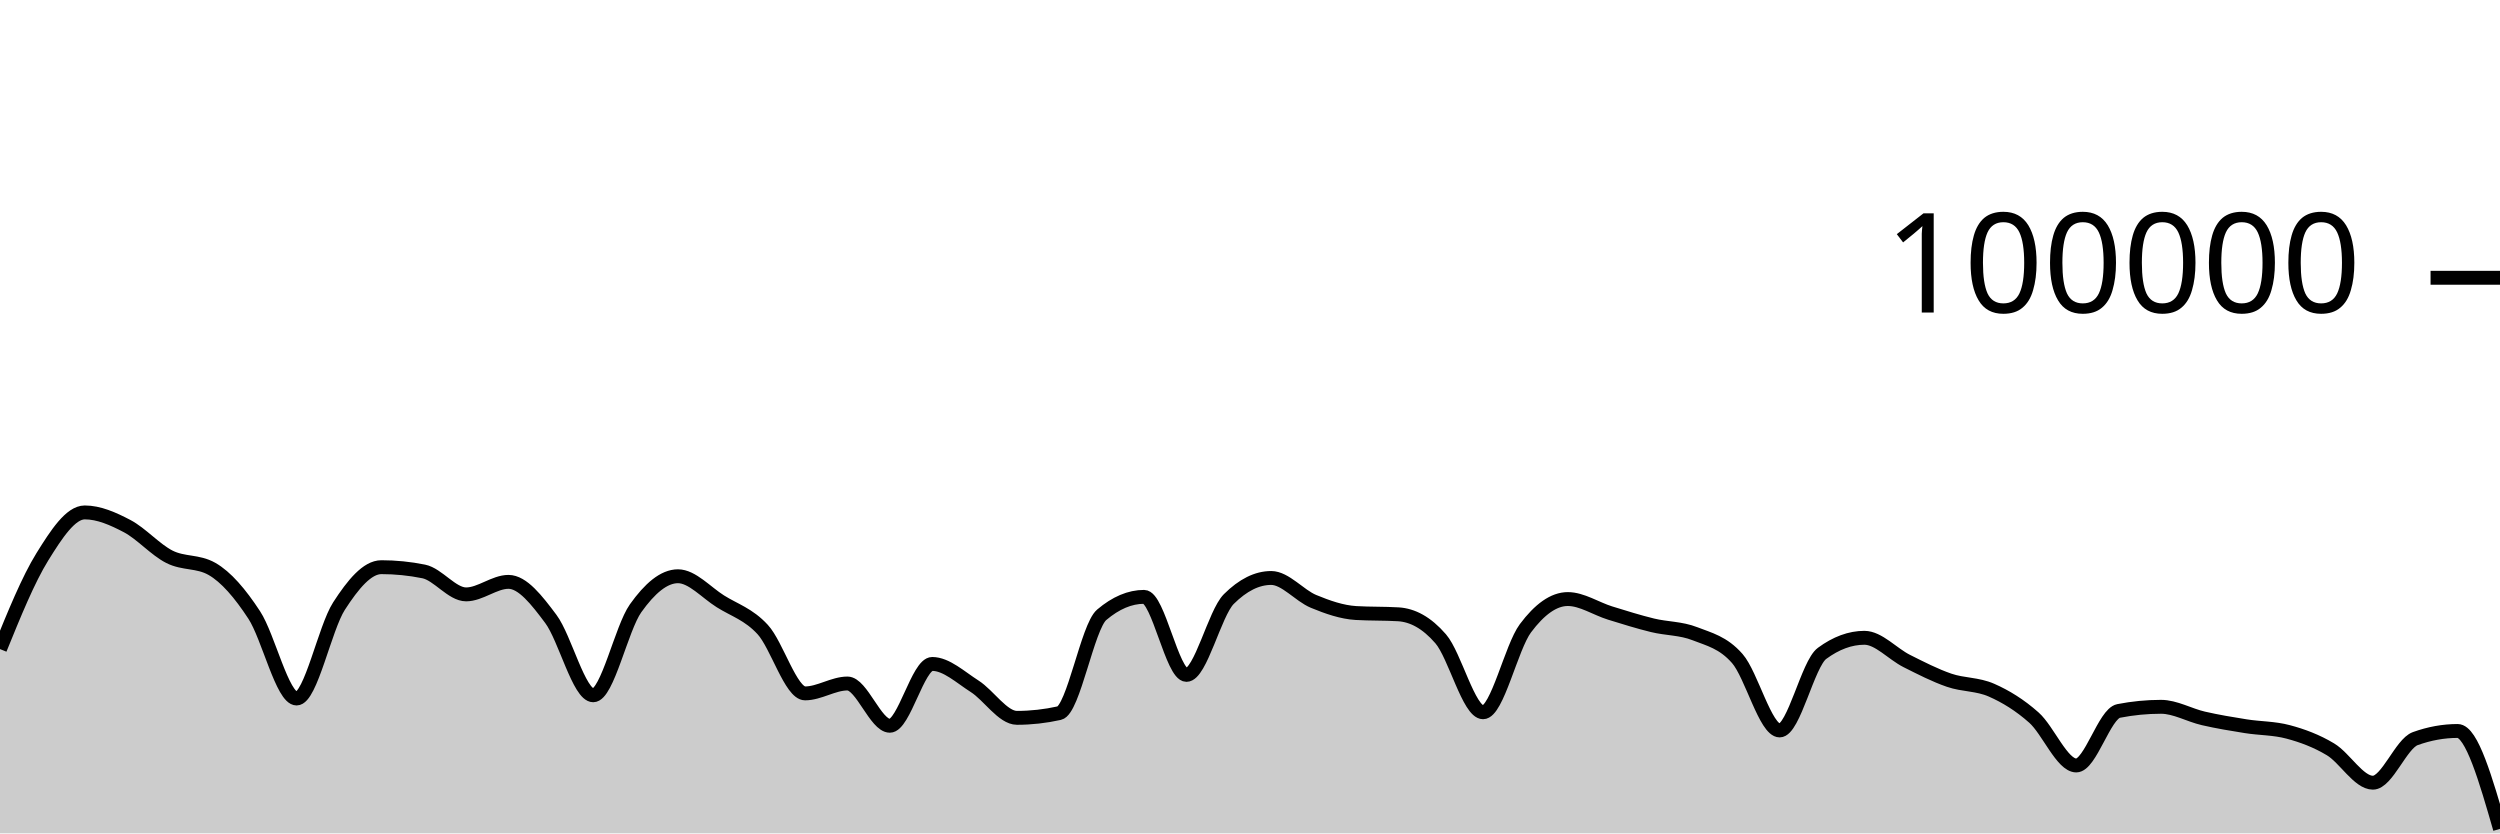
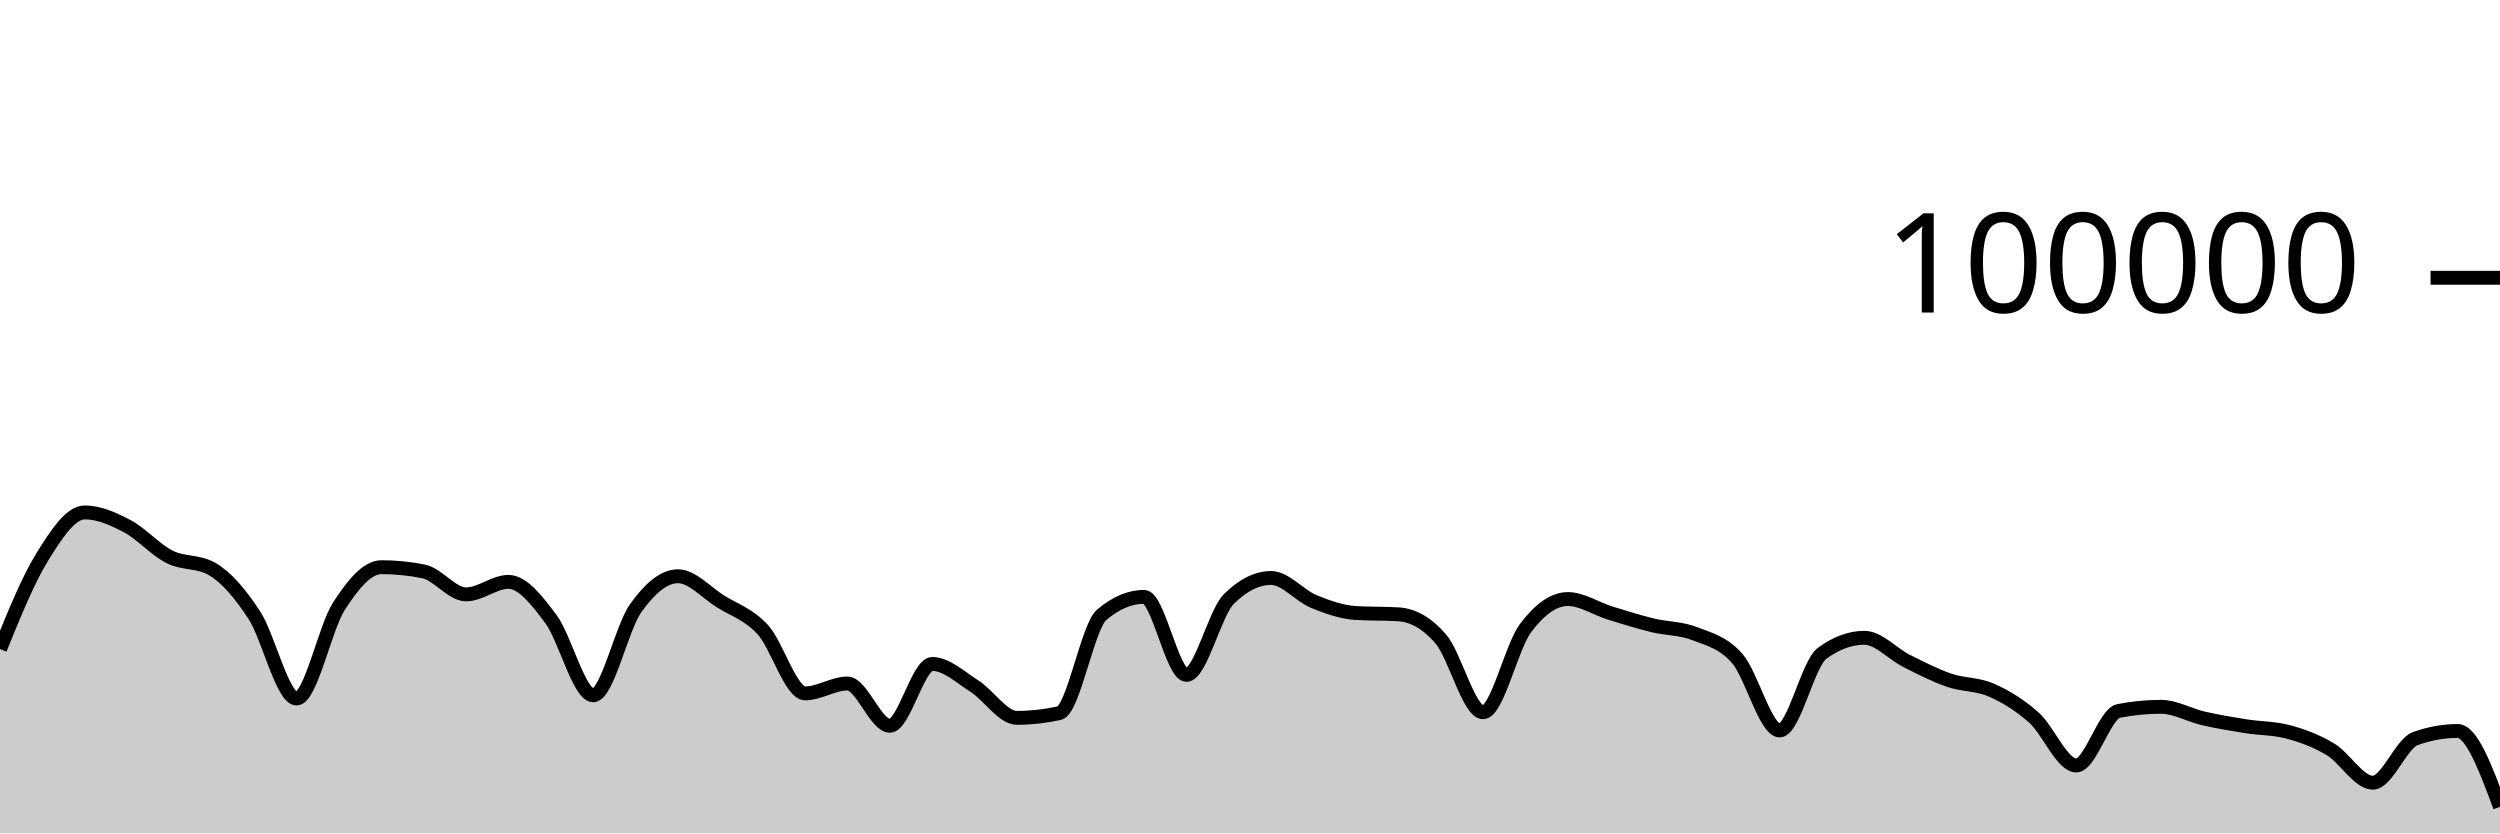
<svg xmlns="http://www.w3.org/2000/svg" viewBox="0 0 180 60">
  <g transform="translate(0,20)">
-     <path class="area" fill="rgba(0, 0, 0, 0.2)" d="M0,26.734C1.017,24.231,2.034,21.727,3.051,20.087C4.068,18.447,5.085,16.894,6.102,16.894C7.119,16.894,8.136,17.346,9.153,17.879C10.169,18.412,11.186,19.579,12.203,20.092C13.22,20.605,14.237,20.381,15.254,20.957C16.271,21.534,17.288,22.724,18.305,24.28C19.322,25.836,20.339,30.293,21.356,30.293C22.373,30.293,23.39,25.216,24.407,23.64C25.424,22.064,26.441,20.837,27.458,20.837C28.475,20.837,29.492,20.939,30.508,21.144C31.525,21.349,32.542,22.796,33.559,22.796C34.576,22.796,35.593,21.894,36.61,21.894C37.627,21.894,38.644,23.204,39.661,24.565C40.678,25.926,41.695,30.061,42.712,30.061C43.729,30.061,44.746,25.225,45.763,23.797C46.78,22.368,47.797,21.49,48.814,21.49C49.831,21.49,50.847,22.655,51.864,23.294C52.881,23.934,53.898,24.223,54.915,25.328C55.932,26.433,56.949,29.924,57.966,29.924C58.983,29.924,60,29.212,61.017,29.212C62.034,29.212,63.051,32.255,64.068,32.255C65.085,32.255,66.102,27.804,67.119,27.804C68.136,27.804,69.153,28.762,70.169,29.409C71.186,30.056,72.203,31.685,73.22,31.685C74.237,31.685,75.254,31.572,76.271,31.345C77.288,31.119,78.305,25.128,79.322,24.266C80.339,23.404,81.356,22.974,82.373,22.974C83.39,22.974,84.407,28.593,85.424,28.593C86.441,28.593,87.458,24.144,88.475,23.132C89.492,22.12,90.508,21.614,91.525,21.614C92.542,21.614,93.559,22.88,94.576,23.3C95.593,23.721,96.61,24.076,97.627,24.138C98.644,24.199,99.661,24.169,100.678,24.23C101.695,24.292,102.712,24.818,103.729,25.993C104.746,27.168,105.763,31.283,106.78,31.283C107.797,31.283,108.814,26.594,109.831,25.235C110.847,23.877,111.864,23.132,112.881,23.132C113.898,23.132,114.915,23.825,115.932,24.14C116.949,24.454,117.966,24.774,118.983,25.022C120,25.27,121.017,25.229,122.034,25.628C123.051,26.026,124.068,26.253,125.085,27.414C126.102,28.574,127.119,32.593,128.136,32.593C129.153,32.593,130.169,27.792,131.186,27.044C132.203,26.295,133.22,25.921,134.237,25.921C135.254,25.921,136.271,27.084,137.288,27.593C138.305,28.103,139.322,28.627,140.339,28.977C141.356,29.327,142.373,29.245,143.39,29.693C144.407,30.141,145.424,30.762,146.441,31.666C147.458,32.569,148.475,35.114,149.492,35.114C150.508,35.114,151.525,31.386,152.542,31.188C153.559,30.989,154.576,30.89,155.593,30.89C156.61,30.89,157.627,31.491,158.644,31.724C159.661,31.958,160.678,32.127,161.695,32.288C162.712,32.45,163.729,32.424,164.746,32.696C165.763,32.967,166.78,33.343,167.797,33.953C168.814,34.563,169.831,36.354,170.847,36.354C171.864,36.354,172.881,33.549,173.898,33.181C174.915,32.814,175.932,32.63,176.949,32.63C177.966,32.63,178.983,36.154,180,39.679L180,40C178.983,40,177.966,40,176.949,40C175.932,40,174.915,40,173.898,40C172.881,40,171.864,40,170.847,40C169.831,40,168.814,40,167.797,40C166.78,40,165.763,40,164.746,40C163.729,40,162.712,40,161.695,40C160.678,40,159.661,40,158.644,40C157.627,40,156.61,40,155.593,40C154.576,40,153.559,40,152.542,40C151.525,40,150.508,40,149.492,40C148.475,40,147.458,40,146.441,40C145.424,40,144.407,40,143.39,40C142.373,40,141.356,40,140.339,40C139.322,40,138.305,40,137.288,40C136.271,40,135.254,40,134.237,40C133.22,40,132.203,40,131.186,40C130.169,40,129.153,40,128.136,40C127.119,40,126.102,40,125.085,40C124.068,40,123.051,40,122.034,40C121.017,40,120,40,118.983,40C117.966,40,116.949,40,115.932,40C114.915,40,113.898,40,112.881,40C111.864,40,110.847,40,109.831,40C108.814,40,107.797,40,106.78,40C105.763,40,104.746,40,103.729,40C102.712,40,101.695,40,100.678,40C99.661,40,98.644,40,97.627,40C96.61,40,95.593,40,94.576,40C93.559,40,92.542,40,91.525,40C90.508,40,89.492,40,88.475,40C87.458,40,86.441,40,85.424,40C84.407,40,83.39,40,82.373,40C81.356,40,80.339,40,79.322,40C78.305,40,77.288,40,76.271,40C75.254,40,74.237,40,73.22,40C72.203,40,71.186,40,70.169,40C69.153,40,68.136,40,67.119,40C66.102,40,65.085,40,64.068,40C63.051,40,62.034,40,61.017,40C60,40,58.983,40,57.966,40C56.949,40,55.932,40,54.915,40C53.898,40,52.881,40,51.864,40C50.847,40,49.831,40,48.814,40C47.797,40,46.78,40,45.763,40C44.746,40,43.729,40,42.712,40C41.695,40,40.678,40,39.661,40C38.644,40,37.627,40,36.61,40C35.593,40,34.576,40,33.559,40C32.542,40,31.525,40,30.508,40C29.492,40,28.475,40,27.458,40C26.441,40,25.424,40,24.407,40C23.39,40,22.373,40,21.356,40C20.339,40,19.322,40,18.305,40C17.288,40,16.271,40,15.254,40C14.237,40,13.22,40,12.203,40C11.186,40,10.169,40,9.153,40C8.136,40,7.119,40,6.102,40C5.085,40,4.068,40,3.051,40C2.034,40,1.017,40,0,40Z" />
-     <path class="line" stroke="black" fill="none" d="M0,26.734C1.017,24.231,2.034,21.727,3.051,20.087C4.068,18.447,5.085,16.894,6.102,16.894C7.119,16.894,8.136,17.346,9.153,17.879C10.169,18.412,11.186,19.579,12.203,20.092C13.22,20.605,14.237,20.381,15.254,20.957C16.271,21.534,17.288,22.724,18.305,24.28C19.322,25.836,20.339,30.293,21.356,30.293C22.373,30.293,23.39,25.216,24.407,23.64C25.424,22.064,26.441,20.837,27.458,20.837C28.475,20.837,29.492,20.939,30.508,21.144C31.525,21.349,32.542,22.796,33.559,22.796C34.576,22.796,35.593,21.894,36.61,21.894C37.627,21.894,38.644,23.204,39.661,24.565C40.678,25.926,41.695,30.061,42.712,30.061C43.729,30.061,44.746,25.225,45.763,23.797C46.78,22.368,47.797,21.49,48.814,21.49C49.831,21.49,50.847,22.655,51.864,23.294C52.881,23.934,53.898,24.223,54.915,25.328C55.932,26.433,56.949,29.924,57.966,29.924C58.983,29.924,60,29.212,61.017,29.212C62.034,29.212,63.051,32.255,64.068,32.255C65.085,32.255,66.102,27.804,67.119,27.804C68.136,27.804,69.153,28.762,70.169,29.409C71.186,30.056,72.203,31.685,73.22,31.685C74.237,31.685,75.254,31.572,76.271,31.345C77.288,31.119,78.305,25.128,79.322,24.266C80.339,23.404,81.356,22.974,82.373,22.974C83.39,22.974,84.407,28.593,85.424,28.593C86.441,28.593,87.458,24.144,88.475,23.132C89.492,22.12,90.508,21.614,91.525,21.614C92.542,21.614,93.559,22.88,94.576,23.3C95.593,23.721,96.61,24.076,97.627,24.138C98.644,24.199,99.661,24.169,100.678,24.23C101.695,24.292,102.712,24.818,103.729,25.993C104.746,27.168,105.763,31.283,106.78,31.283C107.797,31.283,108.814,26.594,109.831,25.235C110.847,23.877,111.864,23.132,112.881,23.132C113.898,23.132,114.915,23.825,115.932,24.14C116.949,24.454,117.966,24.774,118.983,25.022C120,25.27,121.017,25.229,122.034,25.628C123.051,26.026,124.068,26.253,125.085,27.414C126.102,28.574,127.119,32.593,128.136,32.593C129.153,32.593,130.169,27.792,131.186,27.044C132.203,26.295,133.22,25.921,134.237,25.921C135.254,25.921,136.271,27.084,137.288,27.593C138.305,28.103,139.322,28.627,140.339,28.977C141.356,29.327,142.373,29.245,143.39,29.693C144.407,30.141,145.424,30.762,146.441,31.666C147.458,32.569,148.475,35.114,149.492,35.114C150.508,35.114,151.525,31.386,152.542,31.188C153.559,30.989,154.576,30.89,155.593,30.89C156.61,30.89,157.627,31.491,158.644,31.724C159.661,31.958,160.678,32.127,161.695,32.288C162.712,32.45,163.729,32.424,164.746,32.696C165.763,32.967,166.78,33.343,167.797,33.953C168.814,34.563,169.831,36.354,170.847,36.354C171.864,36.354,172.881,33.549,173.898,33.181C174.915,32.814,175.932,32.63,176.949,32.63C177.966,32.63,178.983,36.154,180,39.679" />
+     <path class="area" fill="rgba(0, 0, 0, 0.2)" d="M0,26.734C1.017,24.231,2.034,21.727,3.051,20.087C4.068,18.447,5.085,16.894,6.102,16.894C7.119,16.894,8.136,17.346,9.153,17.879C10.169,18.412,11.186,19.579,12.203,20.092C13.22,20.605,14.237,20.381,15.254,20.957C16.271,21.534,17.288,22.724,18.305,24.28C19.322,25.836,20.339,30.293,21.356,30.293C22.373,30.293,23.39,25.216,24.407,23.64C25.424,22.064,26.441,20.837,27.458,20.837C28.475,20.837,29.492,20.939,30.508,21.144C31.525,21.349,32.542,22.796,33.559,22.796C34.576,22.796,35.593,21.894,36.61,21.894C37.627,21.894,38.644,23.204,39.661,24.565C40.678,25.926,41.695,30.061,42.712,30.061C43.729,30.061,44.746,25.225,45.763,23.797C46.78,22.368,47.797,21.49,48.814,21.49C49.831,21.49,50.847,22.655,51.864,23.294C52.881,23.934,53.898,24.223,54.915,25.328C55.932,26.433,56.949,29.924,57.966,29.924C58.983,29.924,60,29.212,61.017,29.212C62.034,29.212,63.051,32.255,64.068,32.255C65.085,32.255,66.102,27.804,67.119,27.804C68.136,27.804,69.153,28.762,70.169,29.409C71.186,30.056,72.203,31.685,73.22,31.685C74.237,31.685,75.254,31.572,76.271,31.345C77.288,31.119,78.305,25.128,79.322,24.266C80.339,23.404,81.356,22.974,82.373,22.974C83.39,22.974,84.407,28.593,85.424,28.593C86.441,28.593,87.458,24.144,88.475,23.132C89.492,22.12,90.508,21.614,91.525,21.614C92.542,21.614,93.559,22.88,94.576,23.3C95.593,23.721,96.61,24.076,97.627,24.138C98.644,24.199,99.661,24.169,100.678,24.23C101.695,24.292,102.712,24.818,103.729,25.993C104.746,27.168,105.763,31.283,106.78,31.283C107.797,31.283,108.814,26.594,109.831,25.235C110.847,23.877,111.864,23.132,112.881,23.132C113.898,23.132,114.915,23.825,115.932,24.14C116.949,24.454,117.966,24.774,118.983,25.022C120,25.27,121.017,25.229,122.034,25.628C123.051,26.026,124.068,26.253,125.085,27.414C126.102,28.574,127.119,32.593,128.136,32.593C129.153,32.593,130.169,27.792,131.186,27.044C132.203,26.295,133.22,25.921,134.237,25.921C135.254,25.921,136.271,27.084,137.288,27.593C138.305,28.103,139.322,28.627,140.339,28.977C141.356,29.327,142.373,29.245,143.39,29.693C144.407,30.141,145.424,30.762,146.441,31.666C147.458,32.569,148.475,35.114,149.492,35.114C150.508,35.114,151.525,31.386,152.542,31.188C153.559,30.989,154.576,30.89,155.593,30.89C156.61,30.89,157.627,31.491,158.644,31.724C159.661,31.958,160.678,32.127,161.695,32.288C162.712,32.45,163.729,32.424,164.746,32.696C165.763,32.967,166.78,33.343,167.797,33.953C168.814,34.563,169.831,36.354,170.847,36.354C171.864,36.354,172.881,33.549,173.898,33.181C174.915,32.814,175.932,32.63,176.949,32.63C177.966,32.63,178.983,35.359,180,38.089L180,40C178.983,40,177.966,40,176.949,40C175.932,40,174.915,40,173.898,40C172.881,40,171.864,40,170.847,40C169.831,40,168.814,40,167.797,40C166.78,40,165.763,40,164.746,40C163.729,40,162.712,40,161.695,40C160.678,40,159.661,40,158.644,40C157.627,40,156.61,40,155.593,40C154.576,40,153.559,40,152.542,40C151.525,40,150.508,40,149.492,40C148.475,40,147.458,40,146.441,40C145.424,40,144.407,40,143.39,40C142.373,40,141.356,40,140.339,40C139.322,40,138.305,40,137.288,40C136.271,40,135.254,40,134.237,40C133.22,40,132.203,40,131.186,40C130.169,40,129.153,40,128.136,40C127.119,40,126.102,40,125.085,40C124.068,40,123.051,40,122.034,40C121.017,40,120,40,118.983,40C117.966,40,116.949,40,115.932,40C114.915,40,113.898,40,112.881,40C111.864,40,110.847,40,109.831,40C108.814,40,107.797,40,106.78,40C105.763,40,104.746,40,103.729,40C102.712,40,101.695,40,100.678,40C99.661,40,98.644,40,97.627,40C96.61,40,95.593,40,94.576,40C93.559,40,92.542,40,91.525,40C90.508,40,89.492,40,88.475,40C87.458,40,86.441,40,85.424,40C84.407,40,83.39,40,82.373,40C81.356,40,80.339,40,79.322,40C78.305,40,77.288,40,76.271,40C75.254,40,74.237,40,73.22,40C72.203,40,71.186,40,70.169,40C69.153,40,68.136,40,67.119,40C66.102,40,65.085,40,64.068,40C63.051,40,62.034,40,61.017,40C60,40,58.983,40,57.966,40C56.949,40,55.932,40,54.915,40C53.898,40,52.881,40,51.864,40C50.847,40,49.831,40,48.814,40C47.797,40,46.78,40,45.763,40C44.746,40,43.729,40,42.712,40C41.695,40,40.678,40,39.661,40C38.644,40,37.627,40,36.61,40C35.593,40,34.576,40,33.559,40C32.542,40,31.525,40,30.508,40C29.492,40,28.475,40,27.458,40C26.441,40,25.424,40,24.407,40C23.39,40,22.373,40,21.356,40C20.339,40,19.322,40,18.305,40C17.288,40,16.271,40,15.254,40C14.237,40,13.22,40,12.203,40C11.186,40,10.169,40,9.153,40C8.136,40,7.119,40,6.102,40C5.085,40,4.068,40,3.051,40C2.034,40,1.017,40,0,40Z" />
+     <path class="line" stroke="black" fill="none" d="M0,26.734C1.017,24.231,2.034,21.727,3.051,20.087C4.068,18.447,5.085,16.894,6.102,16.894C7.119,16.894,8.136,17.346,9.153,17.879C10.169,18.412,11.186,19.579,12.203,20.092C13.22,20.605,14.237,20.381,15.254,20.957C16.271,21.534,17.288,22.724,18.305,24.28C19.322,25.836,20.339,30.293,21.356,30.293C22.373,30.293,23.39,25.216,24.407,23.64C25.424,22.064,26.441,20.837,27.458,20.837C28.475,20.837,29.492,20.939,30.508,21.144C31.525,21.349,32.542,22.796,33.559,22.796C34.576,22.796,35.593,21.894,36.61,21.894C37.627,21.894,38.644,23.204,39.661,24.565C40.678,25.926,41.695,30.061,42.712,30.061C43.729,30.061,44.746,25.225,45.763,23.797C46.78,22.368,47.797,21.49,48.814,21.49C49.831,21.49,50.847,22.655,51.864,23.294C52.881,23.934,53.898,24.223,54.915,25.328C55.932,26.433,56.949,29.924,57.966,29.924C58.983,29.924,60,29.212,61.017,29.212C62.034,29.212,63.051,32.255,64.068,32.255C65.085,32.255,66.102,27.804,67.119,27.804C68.136,27.804,69.153,28.762,70.169,29.409C71.186,30.056,72.203,31.685,73.22,31.685C74.237,31.685,75.254,31.572,76.271,31.345C77.288,31.119,78.305,25.128,79.322,24.266C80.339,23.404,81.356,22.974,82.373,22.974C83.39,22.974,84.407,28.593,85.424,28.593C86.441,28.593,87.458,24.144,88.475,23.132C89.492,22.12,90.508,21.614,91.525,21.614C92.542,21.614,93.559,22.88,94.576,23.3C95.593,23.721,96.61,24.076,97.627,24.138C98.644,24.199,99.661,24.169,100.678,24.23C101.695,24.292,102.712,24.818,103.729,25.993C104.746,27.168,105.763,31.283,106.78,31.283C107.797,31.283,108.814,26.594,109.831,25.235C110.847,23.877,111.864,23.132,112.881,23.132C113.898,23.132,114.915,23.825,115.932,24.14C116.949,24.454,117.966,24.774,118.983,25.022C120,25.27,121.017,25.229,122.034,25.628C123.051,26.026,124.068,26.253,125.085,27.414C126.102,28.574,127.119,32.593,128.136,32.593C129.153,32.593,130.169,27.792,131.186,27.044C132.203,26.295,133.22,25.921,134.237,25.921C135.254,25.921,136.271,27.084,137.288,27.593C138.305,28.103,139.322,28.627,140.339,28.977C141.356,29.327,142.373,29.245,143.39,29.693C144.407,30.141,145.424,30.762,146.441,31.666C147.458,32.569,148.475,35.114,149.492,35.114C150.508,35.114,151.525,31.386,152.542,31.188C153.559,30.989,154.576,30.89,155.593,30.89C156.61,30.89,157.627,31.491,158.644,31.724C159.661,31.958,160.678,32.127,161.695,32.288C162.712,32.45,163.729,32.424,164.746,32.696C165.763,32.967,166.78,33.343,167.797,33.953C168.814,34.563,169.831,36.354,170.847,36.354C171.864,36.354,172.881,33.549,173.898,33.181C174.915,32.814,175.932,32.63,176.949,32.63C177.966,32.63,178.983,35.359,180,38.089" />
    <path class="axis-ceiling" stroke-width="1" stroke="black" fill="none" d="M175,0L180,0" />
    <text class="axis-ceiling-label" font-family="sans-serif" text-anchor="end" font-size="10px" x="170" y="2.5">100000</text>
  </g>
</svg>
